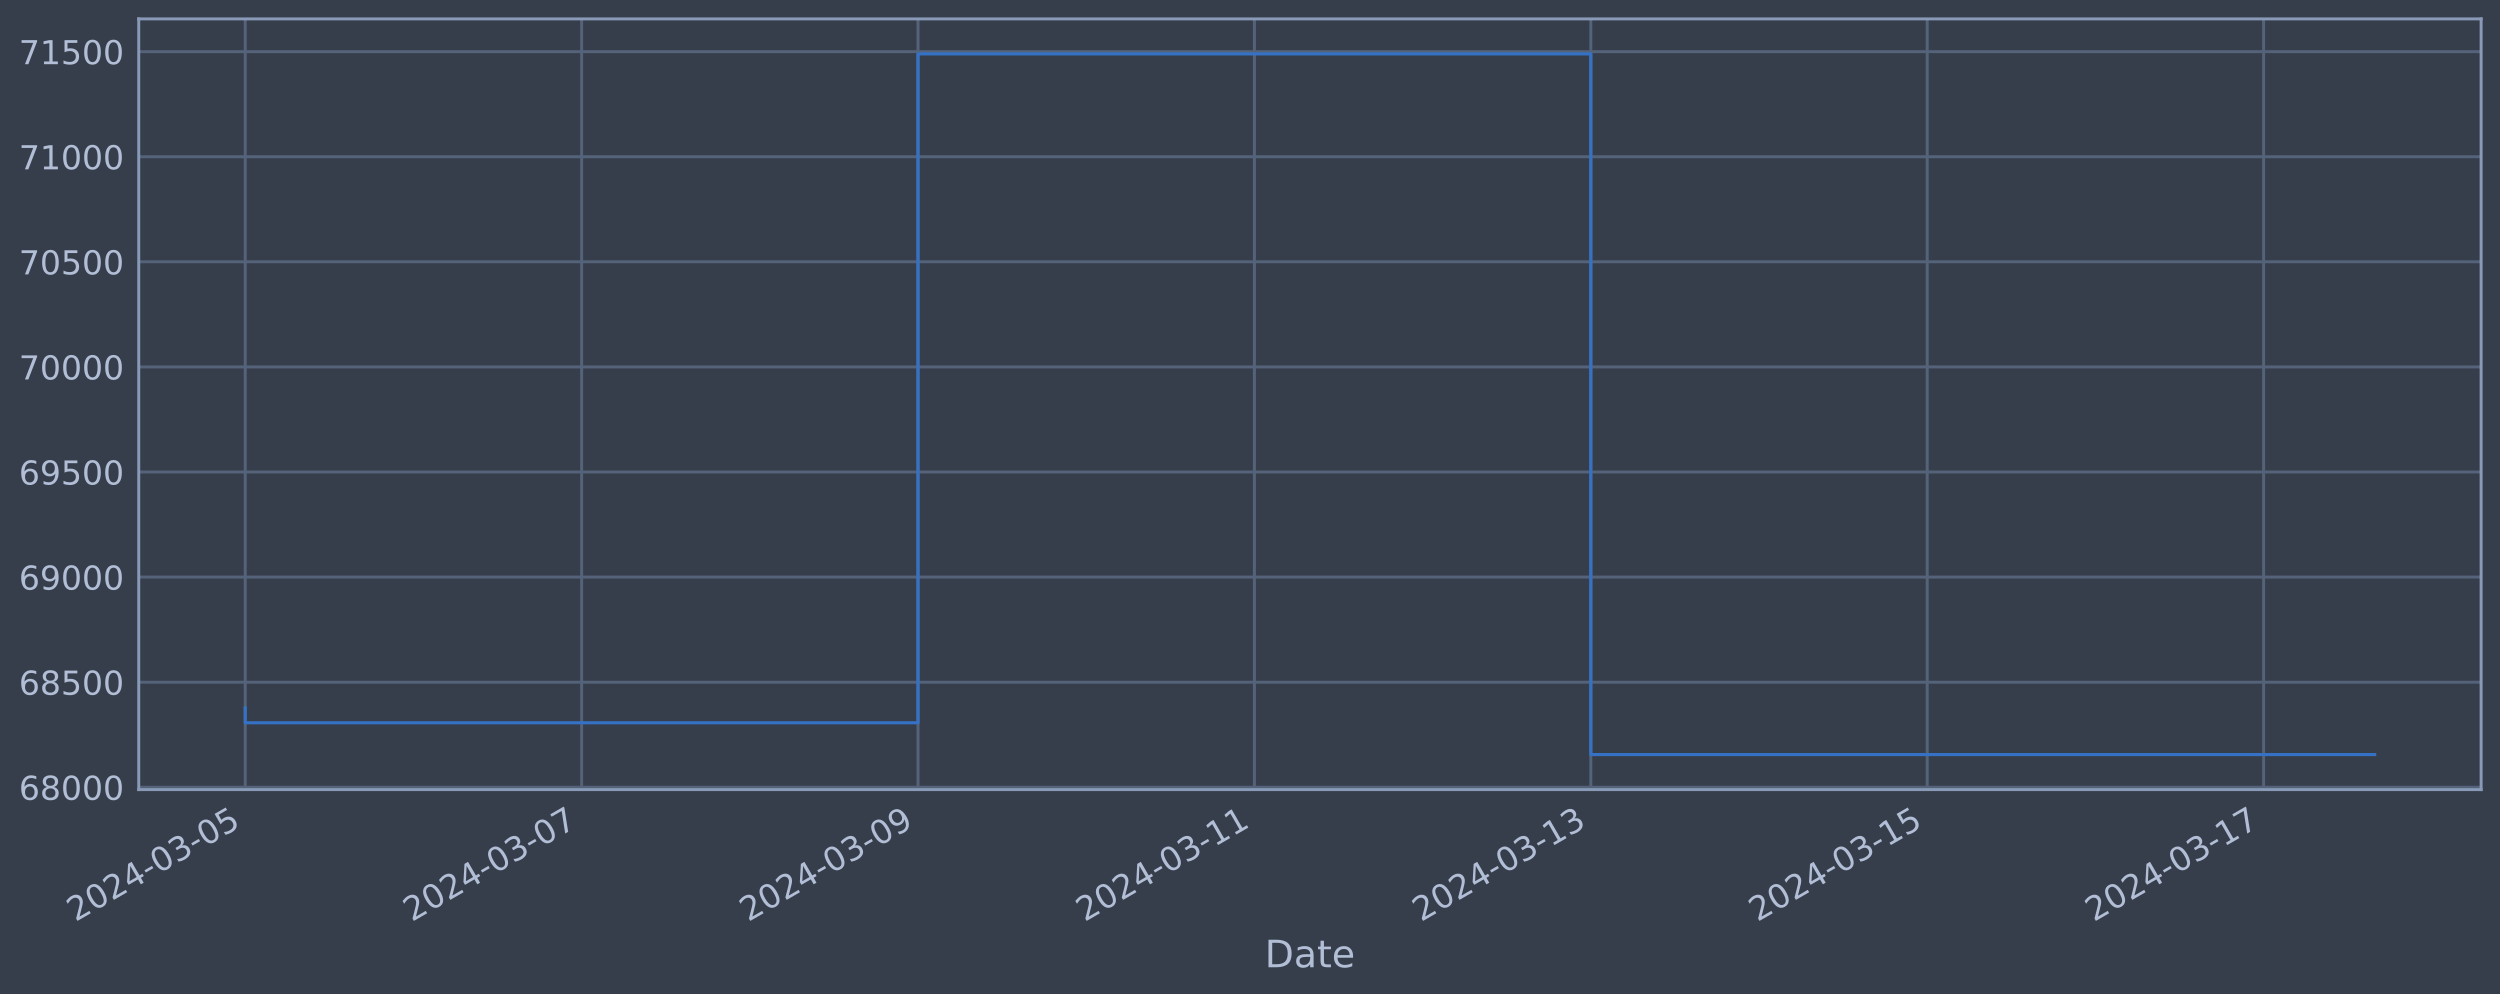
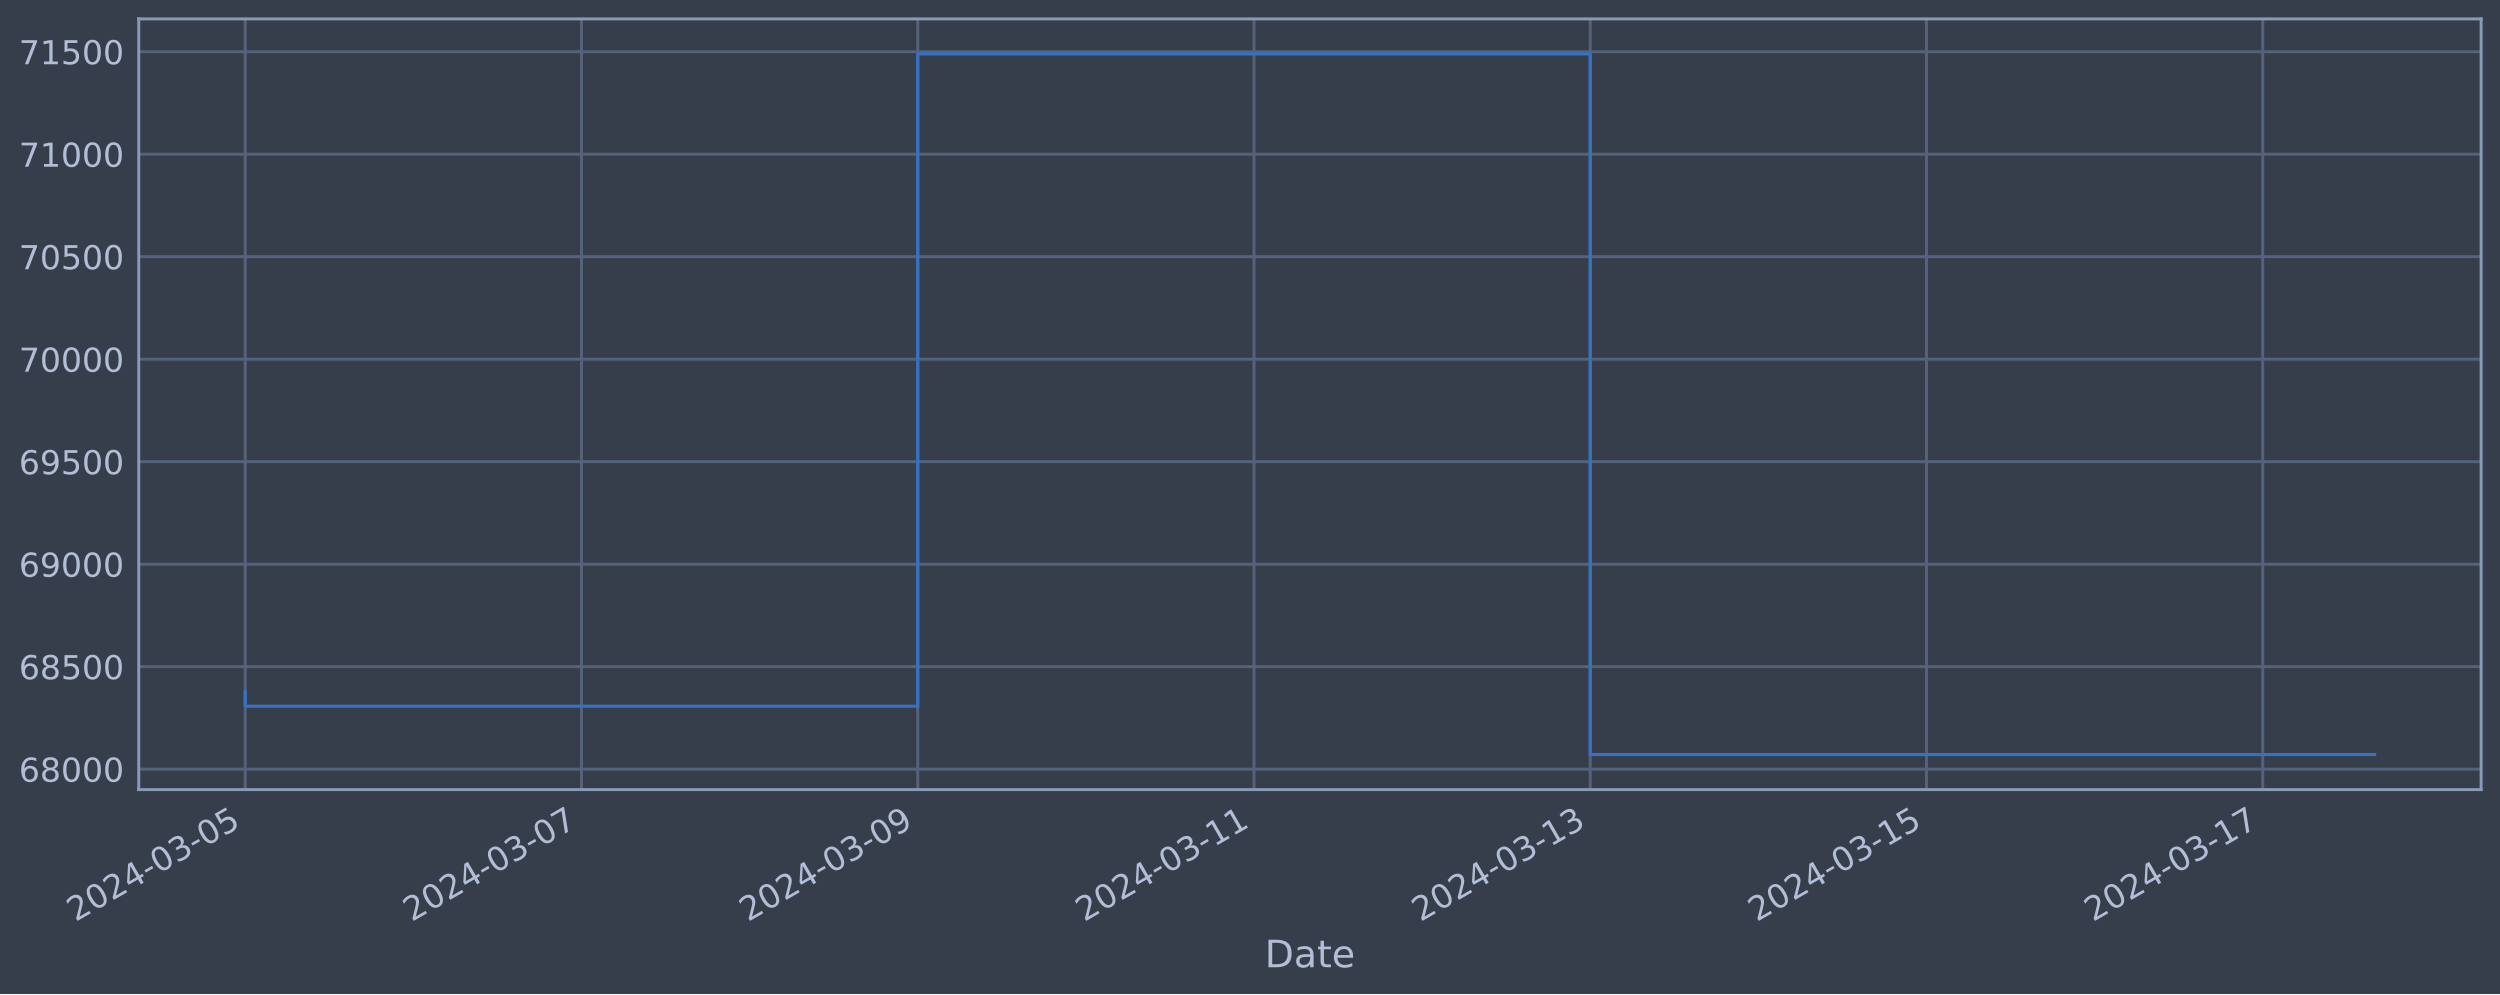
<svg xmlns="http://www.w3.org/2000/svg" xmlns:xlink="http://www.w3.org/1999/xlink" width="952.884pt" height="378.87pt" viewBox="0 0 952.884 378.87" version="1.1">
  <defs>
    <style type="text/css">*{stroke-linejoin: round; stroke-linecap: butt}</style>
  </defs>
  <g id="figure_1">
    <g id="patch_1">
      <path d="M 0 378.87  L 952.884 378.87  L 952.884 0  L 0 0  z " style="fill: #373e4b" />
    </g>
    <g id="axes_1">
      <g id="patch_2">
        <path d="M 52.884 300.96  L 945.684 300.96  L 945.684 7.2  L 52.884 7.2  z " style="fill: #373e4b" />
      </g>
      <g id="matplotlib.axis_1">
        <g id="xtick_1">
          <g id="line2d_1">
-             <path d="M 93.466 300.96  L 93.466 7.2  " clip-path="url(#pdc8ba25e59)" style="fill: none; stroke: #546379; stroke-width: 1.12; stroke-linecap: square" />
+             <path d="M 93.466 300.96  L 93.466 7.2  " clip-path="url(#p6671306a0d)" style="fill: none; stroke: #546379; stroke-width: 1.12; stroke-linecap: square" />
          </g>
          <g id="line2d_2" />
          <g id="text_1">
            <g style="fill: #b1bed6" transform="translate(28.74006 351.4642) rotate(-30) scale(0.126 -0.126)">
              <defs>
                <path id="DejaVuSans-32" d="M 1228 531  L 3431 531  L 3431 0  L 469 0  L 469 531  Q 828 903 1448 1529  Q 2069 2156 2228 2338  Q 2531 2678 2651 2914  Q 2772 3150 2772 3378  Q 2772 3750 2511 3984  Q 2250 4219 1831 4219  Q 1534 4219 1204 4116  Q 875 4013 500 3803  L 500 4441  Q 881 4594 1212 4672  Q 1544 4750 1819 4750  Q 2544 4750 2975 4387  Q 3406 4025 3406 3419  Q 3406 3131 3298 2873  Q 3191 2616 2906 2266  Q 2828 2175 2409 1742  Q 1991 1309 1228 531  z " transform="scale(0.015625)" />
                <path id="DejaVuSans-30" d="M 2034 4250  Q 1547 4250 1301 3770  Q 1056 3291 1056 2328  Q 1056 1369 1301 889  Q 1547 409 2034 409  Q 2525 409 2770 889  Q 3016 1369 3016 2328  Q 3016 3291 2770 3770  Q 2525 4250 2034 4250  z M 2034 4750  Q 2819 4750 3233 4129  Q 3647 3509 3647 2328  Q 3647 1150 3233 529  Q 2819 -91 2034 -91  Q 1250 -91 836 529  Q 422 1150 422 2328  Q 422 3509 836 4129  Q 1250 4750 2034 4750  z " transform="scale(0.015625)" />
                <path id="DejaVuSans-34" d="M 2419 4116  L 825 1625  L 2419 1625  L 2419 4116  z M 2253 4666  L 3047 4666  L 3047 1625  L 3713 1625  L 3713 1100  L 3047 1100  L 3047 0  L 2419 0  L 2419 1100  L 313 1100  L 313 1709  L 2253 4666  z " transform="scale(0.015625)" />
                <path id="DejaVuSans-2d" d="M 313 2009  L 1997 2009  L 1997 1497  L 313 1497  L 313 2009  z " transform="scale(0.015625)" />
                <path id="DejaVuSans-33" d="M 2597 2516  Q 3050 2419 3304 2112  Q 3559 1806 3559 1356  Q 3559 666 3084 287  Q 2609 -91 1734 -91  Q 1441 -91 1130 -33  Q 819 25 488 141  L 488 750  Q 750 597 1062 519  Q 1375 441 1716 441  Q 2309 441 2620 675  Q 2931 909 2931 1356  Q 2931 1769 2642 2001  Q 2353 2234 1838 2234  L 1294 2234  L 1294 2753  L 1863 2753  Q 2328 2753 2575 2939  Q 2822 3125 2822 3475  Q 2822 3834 2567 4026  Q 2313 4219 1838 4219  Q 1578 4219 1281 4162  Q 984 4106 628 3988  L 628 4550  Q 988 4650 1302 4700  Q 1616 4750 1894 4750  Q 2613 4750 3031 4423  Q 3450 4097 3450 3541  Q 3450 3153 3228 2886  Q 3006 2619 2597 2516  z " transform="scale(0.015625)" />
                <path id="DejaVuSans-35" d="M 691 4666  L 3169 4666  L 3169 4134  L 1269 4134  L 1269 2991  Q 1406 3038 1543 3061  Q 1681 3084 1819 3084  Q 2600 3084 3056 2656  Q 3513 2228 3513 1497  Q 3513 744 3044 326  Q 2575 -91 1722 -91  Q 1428 -91 1123 -41  Q 819 9 494 109  L 494 744  Q 775 591 1075 516  Q 1375 441 1709 441  Q 2250 441 2565 725  Q 2881 1009 2881 1497  Q 2881 1984 2565 2268  Q 2250 2553 1709 2553  Q 1456 2553 1204 2497  Q 953 2441 691 2322  L 691 4666  z " transform="scale(0.015625)" />
              </defs>
              <use xlink:href="#DejaVuSans-32" />
              <use xlink:href="#DejaVuSans-30" x="63.623" />
              <use xlink:href="#DejaVuSans-32" x="127.246" />
              <use xlink:href="#DejaVuSans-34" x="190.869" />
              <use xlink:href="#DejaVuSans-2d" x="254.492" />
              <use xlink:href="#DejaVuSans-30" x="290.576" />
              <use xlink:href="#DejaVuSans-33" x="354.199" />
              <use xlink:href="#DejaVuSans-2d" x="417.822" />
              <use xlink:href="#DejaVuSans-30" x="453.906" />
              <use xlink:href="#DejaVuSans-35" x="517.529" />
            </g>
          </g>
        </g>
        <g id="xtick_2">
          <g id="line2d_3">
-             <path d="M 221.685 300.96  L 221.685 7.2  " clip-path="url(#pdc8ba25e59)" style="fill: none; stroke: #546379; stroke-width: 1.12; stroke-linecap: square" />
+             <path d="M 221.629 300.96  L 221.629 7.2  " clip-path="url(#p6671306a0d)" style="fill: none; stroke: #546379; stroke-width: 1.12; stroke-linecap: square" />
          </g>
          <g id="line2d_4" />
          <g id="text_2">
-             <g style="fill: #b1bed6" transform="translate(156.9592 351.4642) rotate(-30) scale(0.126 -0.126)">
+             <g style="fill: #b1bed6" transform="translate(156.9034 351.4642) rotate(-30) scale(0.126 -0.126)">
              <defs>
                <path id="DejaVuSans-37" d="M 525 4666  L 3525 4666  L 3525 4397  L 1831 0  L 1172 0  L 2766 4134  L 525 4134  L 525 4666  z " transform="scale(0.015625)" />
              </defs>
              <use xlink:href="#DejaVuSans-32" />
              <use xlink:href="#DejaVuSans-30" x="63.623" />
              <use xlink:href="#DejaVuSans-32" x="127.246" />
              <use xlink:href="#DejaVuSans-34" x="190.869" />
              <use xlink:href="#DejaVuSans-2d" x="254.492" />
              <use xlink:href="#DejaVuSans-30" x="290.576" />
              <use xlink:href="#DejaVuSans-33" x="354.199" />
              <use xlink:href="#DejaVuSans-2d" x="417.822" />
              <use xlink:href="#DejaVuSans-30" x="453.906" />
              <use xlink:href="#DejaVuSans-37" x="517.529" />
            </g>
          </g>
        </g>
        <g id="xtick_3">
          <g id="line2d_5">
-             <path d="M 349.904 300.96  L 349.904 7.2  " clip-path="url(#pdc8ba25e59)" style="fill: none; stroke: #546379; stroke-width: 1.12; stroke-linecap: square" />
+             <path d="M 349.792 300.96  L 349.792 7.2  " clip-path="url(#p6671306a0d)" style="fill: none; stroke: #546379; stroke-width: 1.12; stroke-linecap: square" />
          </g>
          <g id="line2d_6" />
          <g id="text_3">
-             <g style="fill: #b1bed6" transform="translate(285.1784 351.4642) rotate(-30) scale(0.126 -0.126)">
+             <g style="fill: #b1bed6" transform="translate(285.0667 351.4642) rotate(-30) scale(0.126 -0.126)">
              <defs>
                <path id="DejaVuSans-39" d="M 703 97  L 703 672  Q 941 559 1184 500  Q 1428 441 1663 441  Q 2288 441 2617 861  Q 2947 1281 2994 2138  Q 2813 1869 2534 1725  Q 2256 1581 1919 1581  Q 1219 1581 811 2004  Q 403 2428 403 3163  Q 403 3881 828 4315  Q 1253 4750 1959 4750  Q 2769 4750 3195 4129  Q 3622 3509 3622 2328  Q 3622 1225 3098 567  Q 2575 -91 1691 -91  Q 1453 -91 1209 -44  Q 966 3 703 97  z M 1959 2075  Q 2384 2075 2632 2365  Q 2881 2656 2881 3163  Q 2881 3666 2632 3958  Q 2384 4250 1959 4250  Q 1534 4250 1286 3958  Q 1038 3666 1038 3163  Q 1038 2656 1286 2365  Q 1534 2075 1959 2075  z " transform="scale(0.015625)" />
              </defs>
              <use xlink:href="#DejaVuSans-32" />
              <use xlink:href="#DejaVuSans-30" x="63.623" />
              <use xlink:href="#DejaVuSans-32" x="127.246" />
              <use xlink:href="#DejaVuSans-34" x="190.869" />
              <use xlink:href="#DejaVuSans-2d" x="254.492" />
              <use xlink:href="#DejaVuSans-30" x="290.576" />
              <use xlink:href="#DejaVuSans-33" x="354.199" />
              <use xlink:href="#DejaVuSans-2d" x="417.822" />
              <use xlink:href="#DejaVuSans-30" x="453.906" />
              <use xlink:href="#DejaVuSans-39" x="517.529" />
            </g>
          </g>
        </g>
        <g id="xtick_4">
          <g id="line2d_7">
-             <path d="M 478.123 300.96  L 478.123 7.2  " clip-path="url(#pdc8ba25e59)" style="fill: none; stroke: #546379; stroke-width: 1.12; stroke-linecap: square" />
+             <path d="M 477.955 300.96  L 477.955 7.2  " clip-path="url(#p6671306a0d)" style="fill: none; stroke: #546379; stroke-width: 1.12; stroke-linecap: square" />
          </g>
          <g id="line2d_8" />
          <g id="text_4">
-             <g style="fill: #b1bed6" transform="translate(413.3976 351.4642) rotate(-30) scale(0.126 -0.126)">
+             <g style="fill: #b1bed6" transform="translate(413.23 351.4642) rotate(-30) scale(0.126 -0.126)">
              <defs>
                <path id="DejaVuSans-31" d="M 794 531  L 1825 531  L 1825 4091  L 703 3866  L 703 4441  L 1819 4666  L 2450 4666  L 2450 531  L 3481 531  L 3481 0  L 794 0  L 794 531  z " transform="scale(0.015625)" />
              </defs>
              <use xlink:href="#DejaVuSans-32" />
              <use xlink:href="#DejaVuSans-30" x="63.623" />
              <use xlink:href="#DejaVuSans-32" x="127.246" />
              <use xlink:href="#DejaVuSans-34" x="190.869" />
              <use xlink:href="#DejaVuSans-2d" x="254.492" />
              <use xlink:href="#DejaVuSans-30" x="290.576" />
              <use xlink:href="#DejaVuSans-33" x="354.199" />
              <use xlink:href="#DejaVuSans-2d" x="417.822" />
              <use xlink:href="#DejaVuSans-31" x="453.906" />
              <use xlink:href="#DejaVuSans-31" x="517.529" />
            </g>
          </g>
        </g>
        <g id="xtick_5">
          <g id="line2d_9">
-             <path d="M 606.342 300.96  L 606.342 7.2  " clip-path="url(#pdc8ba25e59)" style="fill: none; stroke: #546379; stroke-width: 1.12; stroke-linecap: square" />
+             <path d="M 606.119 300.96  L 606.119 7.2  " clip-path="url(#p6671306a0d)" style="fill: none; stroke: #546379; stroke-width: 1.12; stroke-linecap: square" />
          </g>
          <g id="line2d_10" />
          <g id="text_5">
-             <g style="fill: #b1bed6" transform="translate(541.6168 351.4642) rotate(-30) scale(0.126 -0.126)">
+             <g style="fill: #b1bed6" transform="translate(541.3933 351.4642) rotate(-30) scale(0.126 -0.126)">
              <use xlink:href="#DejaVuSans-32" />
              <use xlink:href="#DejaVuSans-30" x="63.623" />
              <use xlink:href="#DejaVuSans-32" x="127.246" />
              <use xlink:href="#DejaVuSans-34" x="190.869" />
              <use xlink:href="#DejaVuSans-2d" x="254.492" />
              <use xlink:href="#DejaVuSans-30" x="290.576" />
              <use xlink:href="#DejaVuSans-33" x="354.199" />
              <use xlink:href="#DejaVuSans-2d" x="417.822" />
              <use xlink:href="#DejaVuSans-31" x="453.906" />
              <use xlink:href="#DejaVuSans-33" x="517.529" />
            </g>
          </g>
        </g>
        <g id="xtick_6">
          <g id="line2d_11">
-             <path d="M 734.562 300.96  L 734.562 7.2  " clip-path="url(#pdc8ba25e59)" style="fill: none; stroke: #546379; stroke-width: 1.12; stroke-linecap: square" />
+             <path d="M 734.282 300.96  L 734.282 7.2  " clip-path="url(#p6671306a0d)" style="fill: none; stroke: #546379; stroke-width: 1.12; stroke-linecap: square" />
          </g>
          <g id="line2d_12" />
          <g id="text_6">
-             <g style="fill: #b1bed6" transform="translate(669.836 351.4642) rotate(-30) scale(0.126 -0.126)">
+             <g style="fill: #b1bed6" transform="translate(669.5566 351.4642) rotate(-30) scale(0.126 -0.126)">
              <use xlink:href="#DejaVuSans-32" />
              <use xlink:href="#DejaVuSans-30" x="63.623" />
              <use xlink:href="#DejaVuSans-32" x="127.246" />
              <use xlink:href="#DejaVuSans-34" x="190.869" />
              <use xlink:href="#DejaVuSans-2d" x="254.492" />
              <use xlink:href="#DejaVuSans-30" x="290.576" />
              <use xlink:href="#DejaVuSans-33" x="354.199" />
              <use xlink:href="#DejaVuSans-2d" x="417.822" />
              <use xlink:href="#DejaVuSans-31" x="453.906" />
              <use xlink:href="#DejaVuSans-35" x="517.529" />
            </g>
          </g>
        </g>
        <g id="xtick_7">
          <g id="line2d_13">
-             <path d="M 862.781 300.96  L 862.781 7.2  " clip-path="url(#pdc8ba25e59)" style="fill: none; stroke: #546379; stroke-width: 1.12; stroke-linecap: square" />
+             <path d="M 862.445 300.96  L 862.445 7.2  " clip-path="url(#p6671306a0d)" style="fill: none; stroke: #546379; stroke-width: 1.12; stroke-linecap: square" />
          </g>
          <g id="line2d_14" />
          <g id="text_7">
-             <g style="fill: #b1bed6" transform="translate(798.0552 351.4642) rotate(-30) scale(0.126 -0.126)">
+             <g style="fill: #b1bed6" transform="translate(797.7198 351.4642) rotate(-30) scale(0.126 -0.126)">
              <use xlink:href="#DejaVuSans-32" />
              <use xlink:href="#DejaVuSans-30" x="63.623" />
              <use xlink:href="#DejaVuSans-32" x="127.246" />
              <use xlink:href="#DejaVuSans-34" x="190.869" />
              <use xlink:href="#DejaVuSans-2d" x="254.492" />
              <use xlink:href="#DejaVuSans-30" x="290.576" />
              <use xlink:href="#DejaVuSans-33" x="354.199" />
              <use xlink:href="#DejaVuSans-2d" x="417.822" />
              <use xlink:href="#DejaVuSans-31" x="453.906" />
              <use xlink:href="#DejaVuSans-37" x="517.529" />
            </g>
          </g>
        </g>
        <g id="text_8">
          <g style="fill: #b1bed6" transform="translate(482.0746 368.6753) scale(0.144 -0.144)">
            <defs>
              <path id="DejaVuSans-44" d="M 1259 4147  L 1259 519  L 2022 519  Q 2988 519 3436 956  Q 3884 1394 3884 2338  Q 3884 3275 3436 3711  Q 2988 4147 2022 4147  L 1259 4147  z M 628 4666  L 1925 4666  Q 3281 4666 3915 4102  Q 4550 3538 4550 2338  Q 4550 1131 3912 565  Q 3275 0 1925 0  L 628 0  L 628 4666  z " transform="scale(0.015625)" />
              <path id="DejaVuSans-61" d="M 2194 1759  Q 1497 1759 1228 1600  Q 959 1441 959 1056  Q 959 750 1161 570  Q 1363 391 1709 391  Q 2188 391 2477 730  Q 2766 1069 2766 1631  L 2766 1759  L 2194 1759  z M 3341 1997  L 3341 0  L 2766 0  L 2766 531  Q 2569 213 2275 61  Q 1981 -91 1556 -91  Q 1019 -91 701 211  Q 384 513 384 1019  Q 384 1609 779 1909  Q 1175 2209 1959 2209  L 2766 2209  L 2766 2266  Q 2766 2663 2505 2880  Q 2244 3097 1772 3097  Q 1472 3097 1187 3025  Q 903 2953 641 2809  L 641 3341  Q 956 3463 1253 3523  Q 1550 3584 1831 3584  Q 2591 3584 2966 3190  Q 3341 2797 3341 1997  z " transform="scale(0.015625)" />
              <path id="DejaVuSans-74" d="M 1172 4494  L 1172 3500  L 2356 3500  L 2356 3053  L 1172 3053  L 1172 1153  Q 1172 725 1289 603  Q 1406 481 1766 481  L 2356 481  L 2356 0  L 1766 0  Q 1100 0 847 248  Q 594 497 594 1153  L 594 3053  L 172 3053  L 172 3500  L 594 3500  L 594 4494  L 1172 4494  z " transform="scale(0.015625)" />
              <path id="DejaVuSans-65" d="M 3597 1894  L 3597 1613  L 953 1613  Q 991 1019 1311 708  Q 1631 397 2203 397  Q 2534 397 2845 478  Q 3156 559 3463 722  L 3463 178  Q 3153 47 2828 -22  Q 2503 -91 2169 -91  Q 1331 -91 842 396  Q 353 884 353 1716  Q 353 2575 817 3079  Q 1281 3584 2069 3584  Q 2775 3584 3186 3129  Q 3597 2675 3597 1894  z M 3022 2063  Q 3016 2534 2758 2815  Q 2500 3097 2075 3097  Q 1594 3097 1305 2825  Q 1016 2553 972 2059  L 3022 2063  z " transform="scale(0.015625)" />
            </defs>
            <use xlink:href="#DejaVuSans-44" />
            <use xlink:href="#DejaVuSans-61" x="77.002" />
            <use xlink:href="#DejaVuSans-74" x="138.281" />
            <use xlink:href="#DejaVuSans-65" x="177.49" />
          </g>
        </g>
      </g>
      <g id="matplotlib.axis_2">
        <g id="ytick_1">
          <g id="line2d_15">
-             <path d="M 52.884 300.067  L 945.684 300.067  " clip-path="url(#pdc8ba25e59)" style="fill: none; stroke: #546379; stroke-width: 1.12; stroke-linecap: square" />
+             <path d="M 52.884 293.166  L 945.684 293.166  " clip-path="url(#p6671306a0d)" style="fill: none; stroke: #546379; stroke-width: 1.12; stroke-linecap: square" />
          </g>
          <g id="line2d_16" />
          <g id="text_9">
-             <g style="fill: #b1bed6" transform="translate(7.2 304.8544) scale(0.126 -0.126)">
+             <g style="fill: #b1bed6" transform="translate(7.2 297.9533) scale(0.126 -0.126)">
              <defs>
                <path id="DejaVuSans-36" d="M 2113 2584  Q 1688 2584 1439 2293  Q 1191 2003 1191 1497  Q 1191 994 1439 701  Q 1688 409 2113 409  Q 2538 409 2786 701  Q 3034 994 3034 1497  Q 3034 2003 2786 2293  Q 2538 2584 2113 2584  z M 3366 4563  L 3366 3988  Q 3128 4100 2886 4159  Q 2644 4219 2406 4219  Q 1781 4219 1451 3797  Q 1122 3375 1075 2522  Q 1259 2794 1537 2939  Q 1816 3084 2150 3084  Q 2853 3084 3261 2657  Q 3669 2231 3669 1497  Q 3669 778 3244 343  Q 2819 -91 2113 -91  Q 1303 -91 875 529  Q 447 1150 447 2328  Q 447 3434 972 4092  Q 1497 4750 2381 4750  Q 2619 4750 2861 4703  Q 3103 4656 3366 4563  z " transform="scale(0.015625)" />
                <path id="DejaVuSans-38" d="M 2034 2216  Q 1584 2216 1326 1975  Q 1069 1734 1069 1313  Q 1069 891 1326 650  Q 1584 409 2034 409  Q 2484 409 2743 651  Q 3003 894 3003 1313  Q 3003 1734 2745 1975  Q 2488 2216 2034 2216  z M 1403 2484  Q 997 2584 770 2862  Q 544 3141 544 3541  Q 544 4100 942 4425  Q 1341 4750 2034 4750  Q 2731 4750 3128 4425  Q 3525 4100 3525 3541  Q 3525 3141 3298 2862  Q 3072 2584 2669 2484  Q 3125 2378 3379 2068  Q 3634 1759 3634 1313  Q 3634 634 3220 271  Q 2806 -91 2034 -91  Q 1263 -91 848 271  Q 434 634 434 1313  Q 434 1759 690 2068  Q 947 2378 1403 2484  z M 1172 3481  Q 1172 3119 1398 2916  Q 1625 2713 2034 2713  Q 2441 2713 2670 2916  Q 2900 3119 2900 3481  Q 2900 3844 2670 4047  Q 2441 4250 2034 4250  Q 1625 4250 1398 4047  Q 1172 3844 1172 3481  z " transform="scale(0.015625)" />
              </defs>
              <use xlink:href="#DejaVuSans-36" />
              <use xlink:href="#DejaVuSans-38" x="63.623" />
              <use xlink:href="#DejaVuSans-30" x="127.246" />
              <use xlink:href="#DejaVuSans-30" x="190.869" />
              <use xlink:href="#DejaVuSans-30" x="254.492" />
            </g>
          </g>
        </g>
        <g id="ytick_2">
          <g id="line2d_17">
-             <path d="M 52.884 260.013  L 945.684 260.013  " clip-path="url(#pdc8ba25e59)" style="fill: none; stroke: #546379; stroke-width: 1.12; stroke-linecap: square" />
+             <path d="M 52.884 254.101  L 945.684 254.101  " clip-path="url(#p6671306a0d)" style="fill: none; stroke: #546379; stroke-width: 1.12; stroke-linecap: square" />
          </g>
          <g id="line2d_18" />
          <g id="text_10">
-             <g style="fill: #b1bed6" transform="translate(7.2 264.8003) scale(0.126 -0.126)">
+             <g style="fill: #b1bed6" transform="translate(7.2 258.8882) scale(0.126 -0.126)">
              <use xlink:href="#DejaVuSans-36" />
              <use xlink:href="#DejaVuSans-38" x="63.623" />
              <use xlink:href="#DejaVuSans-35" x="127.246" />
              <use xlink:href="#DejaVuSans-30" x="190.869" />
              <use xlink:href="#DejaVuSans-30" x="254.492" />
            </g>
          </g>
        </g>
        <g id="ytick_3">
          <g id="line2d_19">
-             <path d="M 52.884 219.959  L 945.684 219.959  " clip-path="url(#pdc8ba25e59)" style="fill: none; stroke: #546379; stroke-width: 1.12; stroke-linecap: square" />
+             <path d="M 52.884 215.036  L 945.684 215.036  " clip-path="url(#p6671306a0d)" style="fill: none; stroke: #546379; stroke-width: 1.12; stroke-linecap: square" />
          </g>
          <g id="line2d_20" />
          <g id="text_11">
-             <g style="fill: #b1bed6" transform="translate(7.2 224.7463) scale(0.126 -0.126)">
+             <g style="fill: #b1bed6" transform="translate(7.2 219.8231) scale(0.126 -0.126)">
              <use xlink:href="#DejaVuSans-36" />
              <use xlink:href="#DejaVuSans-39" x="63.623" />
              <use xlink:href="#DejaVuSans-30" x="127.246" />
              <use xlink:href="#DejaVuSans-30" x="190.869" />
              <use xlink:href="#DejaVuSans-30" x="254.492" />
            </g>
          </g>
        </g>
        <g id="ytick_4">
          <g id="line2d_21">
-             <path d="M 52.884 179.905  L 945.684 179.905  " clip-path="url(#pdc8ba25e59)" style="fill: none; stroke: #546379; stroke-width: 1.12; stroke-linecap: square" />
+             <path d="M 52.884 175.971  L 945.684 175.971  " clip-path="url(#p6671306a0d)" style="fill: none; stroke: #546379; stroke-width: 1.12; stroke-linecap: square" />
          </g>
          <g id="line2d_22" />
          <g id="text_12">
-             <g style="fill: #b1bed6" transform="translate(7.2 184.6923) scale(0.126 -0.126)">
+             <g style="fill: #b1bed6" transform="translate(7.2 180.758) scale(0.126 -0.126)">
              <use xlink:href="#DejaVuSans-36" />
              <use xlink:href="#DejaVuSans-39" x="63.623" />
              <use xlink:href="#DejaVuSans-35" x="127.246" />
              <use xlink:href="#DejaVuSans-30" x="190.869" />
              <use xlink:href="#DejaVuSans-30" x="254.492" />
            </g>
          </g>
        </g>
        <g id="ytick_5">
          <g id="line2d_23">
-             <path d="M 52.884 139.851  L 945.684 139.851  " clip-path="url(#pdc8ba25e59)" style="fill: none; stroke: #546379; stroke-width: 1.12; stroke-linecap: square" />
+             <path d="M 52.884 136.906  L 945.684 136.906  " clip-path="url(#p6671306a0d)" style="fill: none; stroke: #546379; stroke-width: 1.12; stroke-linecap: square" />
          </g>
          <g id="line2d_24" />
          <g id="text_13">
-             <g style="fill: #b1bed6" transform="translate(7.2 144.6383) scale(0.126 -0.126)">
+             <g style="fill: #b1bed6" transform="translate(7.2 141.6929) scale(0.126 -0.126)">
              <use xlink:href="#DejaVuSans-37" />
              <use xlink:href="#DejaVuSans-30" x="63.623" />
              <use xlink:href="#DejaVuSans-30" x="127.246" />
              <use xlink:href="#DejaVuSans-30" x="190.869" />
              <use xlink:href="#DejaVuSans-30" x="254.492" />
            </g>
          </g>
        </g>
        <g id="ytick_6">
          <g id="line2d_25">
-             <path d="M 52.884 99.797  L 945.684 99.797  " clip-path="url(#pdc8ba25e59)" style="fill: none; stroke: #546379; stroke-width: 1.12; stroke-linecap: square" />
+             <path d="M 52.884 97.841  L 945.684 97.841  " clip-path="url(#p6671306a0d)" style="fill: none; stroke: #546379; stroke-width: 1.12; stroke-linecap: square" />
          </g>
          <g id="line2d_26" />
          <g id="text_14">
-             <g style="fill: #b1bed6" transform="translate(7.2 104.5842) scale(0.126 -0.126)">
+             <g style="fill: #b1bed6" transform="translate(7.2 102.6277) scale(0.126 -0.126)">
              <use xlink:href="#DejaVuSans-37" />
              <use xlink:href="#DejaVuSans-30" x="63.623" />
              <use xlink:href="#DejaVuSans-35" x="127.246" />
              <use xlink:href="#DejaVuSans-30" x="190.869" />
              <use xlink:href="#DejaVuSans-30" x="254.492" />
            </g>
          </g>
        </g>
        <g id="ytick_7">
          <g id="line2d_27">
-             <path d="M 52.884 59.743  L 945.684 59.743  " clip-path="url(#pdc8ba25e59)" style="fill: none; stroke: #546379; stroke-width: 1.12; stroke-linecap: square" />
+             <path d="M 52.884 58.776  L 945.684 58.776  " clip-path="url(#p6671306a0d)" style="fill: none; stroke: #546379; stroke-width: 1.12; stroke-linecap: square" />
          </g>
          <g id="line2d_28" />
          <g id="text_15">
-             <g style="fill: #b1bed6" transform="translate(7.2 64.53021) scale(0.126 -0.126)">
+             <g style="fill: #b1bed6" transform="translate(7.2 63.56262) scale(0.126 -0.126)">
              <use xlink:href="#DejaVuSans-37" />
              <use xlink:href="#DejaVuSans-31" x="63.623" />
              <use xlink:href="#DejaVuSans-30" x="127.246" />
              <use xlink:href="#DejaVuSans-30" x="190.869" />
              <use xlink:href="#DejaVuSans-30" x="254.492" />
            </g>
          </g>
        </g>
        <g id="ytick_8">
          <g id="line2d_29">
-             <path d="M 52.884 19.689  L 945.684 19.689  " clip-path="url(#pdc8ba25e59)" style="fill: none; stroke: #546379; stroke-width: 1.12; stroke-linecap: square" />
+             <path d="M 52.884 19.71  L 945.684 19.71  " clip-path="url(#p6671306a0d)" style="fill: none; stroke: #546379; stroke-width: 1.12; stroke-linecap: square" />
          </g>
          <g id="line2d_30" />
          <g id="text_16">
-             <g style="fill: #b1bed6" transform="translate(7.2 24.47618) scale(0.126 -0.126)">
+             <g style="fill: #b1bed6" transform="translate(7.2 24.4975) scale(0.126 -0.126)">
              <use xlink:href="#DejaVuSans-37" />
              <use xlink:href="#DejaVuSans-31" x="63.623" />
              <use xlink:href="#DejaVuSans-35" x="127.246" />
              <use xlink:href="#DejaVuSans-30" x="190.869" />
              <use xlink:href="#DejaVuSans-30" x="254.492" />
            </g>
          </g>
        </g>
      </g>
      <g id="line2d_31">
-         <path d="M 93.466 269.813  L 93.466 275.482  L 349.904 275.482  L 349.904 20.553  L 606.342 20.553  L 606.342 287.607  L 905.102 287.607  " clip-path="url(#pdc8ba25e59)" style="fill: none; stroke: #3572c6; stroke-width: 1.2; stroke-linecap: square" />
+         <path d="M 93.466 263.659  L 93.466 269.188  L 349.792 269.188  L 349.792 20.553  L 606.119 20.553  L 606.119 287.607  L 905.102 287.607  " clip-path="url(#p6671306a0d)" style="fill: none; stroke: #3572c6; stroke-width: 1.2; stroke-linecap: square" />
      </g>
      <g id="patch_3">
        <path d="M 52.884 300.96  L 52.884 7.2  " style="fill: none; stroke: #899ab8; stroke-width: 1.12; stroke-linejoin: miter; stroke-linecap: square" />
      </g>
      <g id="patch_4">
        <path d="M 945.684 300.96  L 945.684 7.2  " style="fill: none; stroke: #899ab8; stroke-width: 1.12; stroke-linejoin: miter; stroke-linecap: square" />
      </g>
      <g id="patch_5">
        <path d="M 52.884 300.96  L 945.684 300.96  " style="fill: none; stroke: #899ab8; stroke-width: 1.12; stroke-linejoin: miter; stroke-linecap: square" />
      </g>
      <g id="patch_6">
        <path d="M 52.884 7.2  L 945.684 7.2  " style="fill: none; stroke: #899ab8; stroke-width: 1.12; stroke-linejoin: miter; stroke-linecap: square" />
      </g>
    </g>
  </g>
  <defs>
-     <clipPath id="pdc8ba25e59">
+     <clipPath id="p6671306a0d">
      <rect x="52.884" y="7.2" width="892.8" height="293.76" />
    </clipPath>
  </defs>
</svg>
